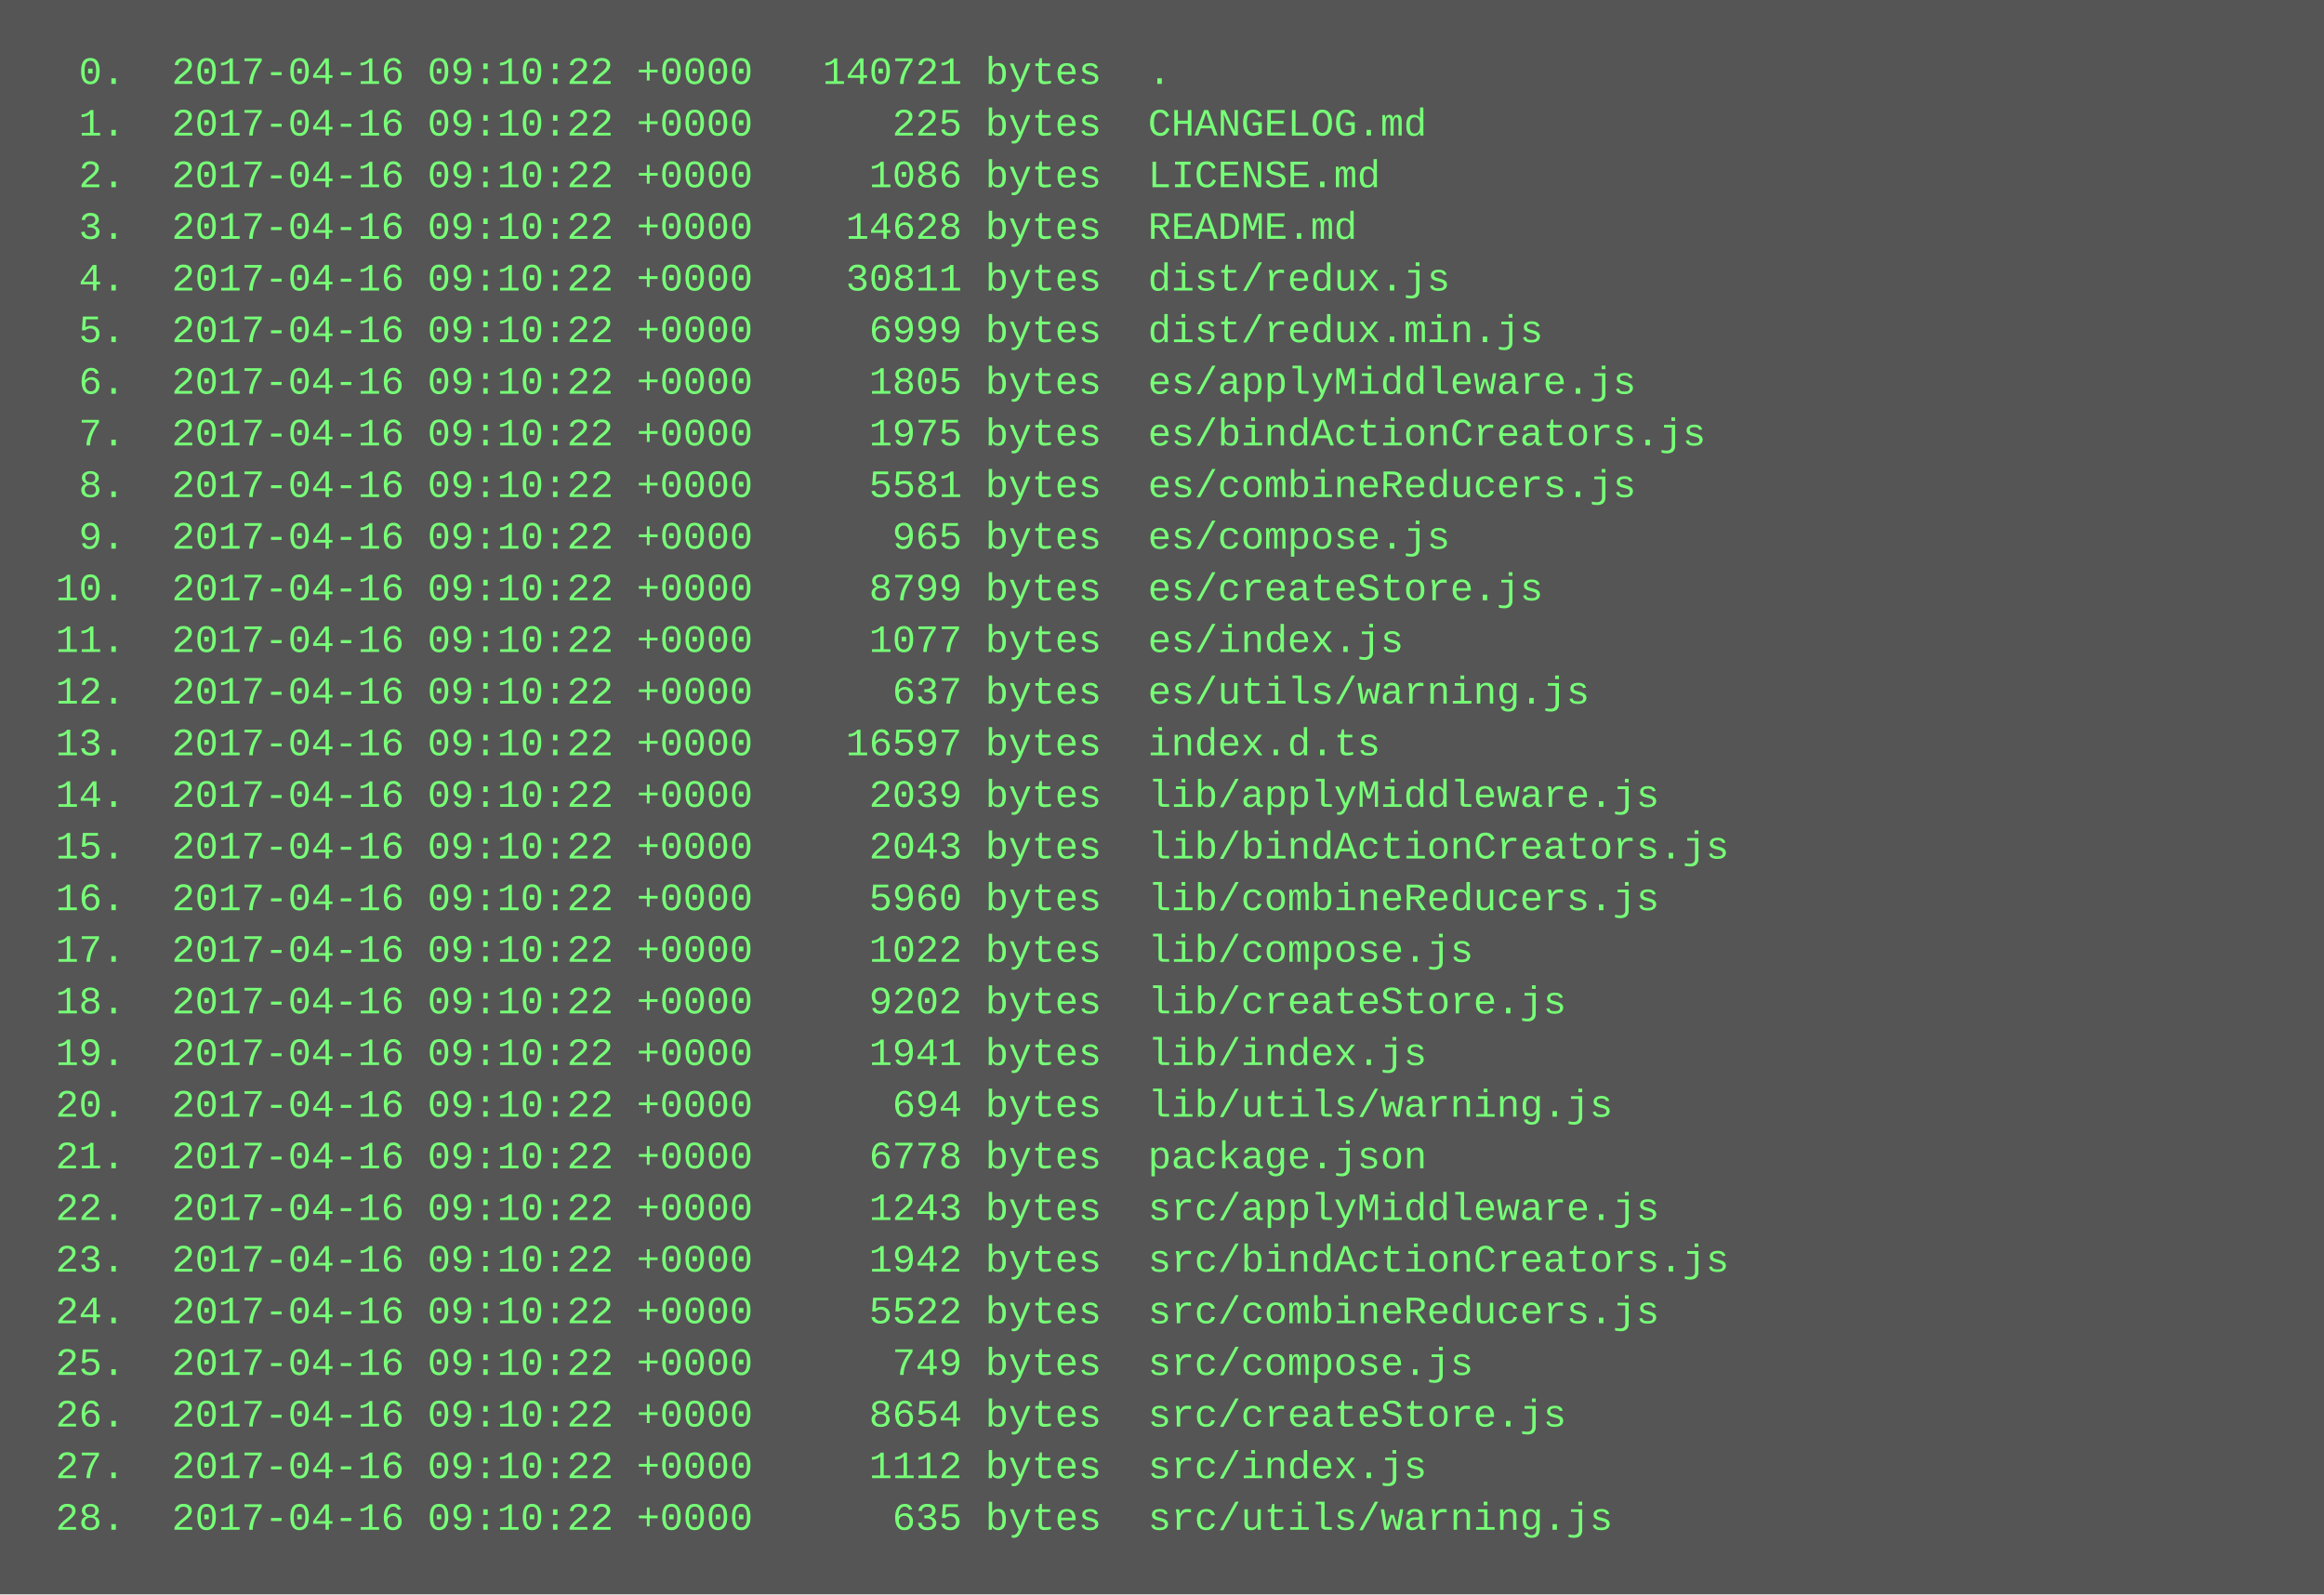
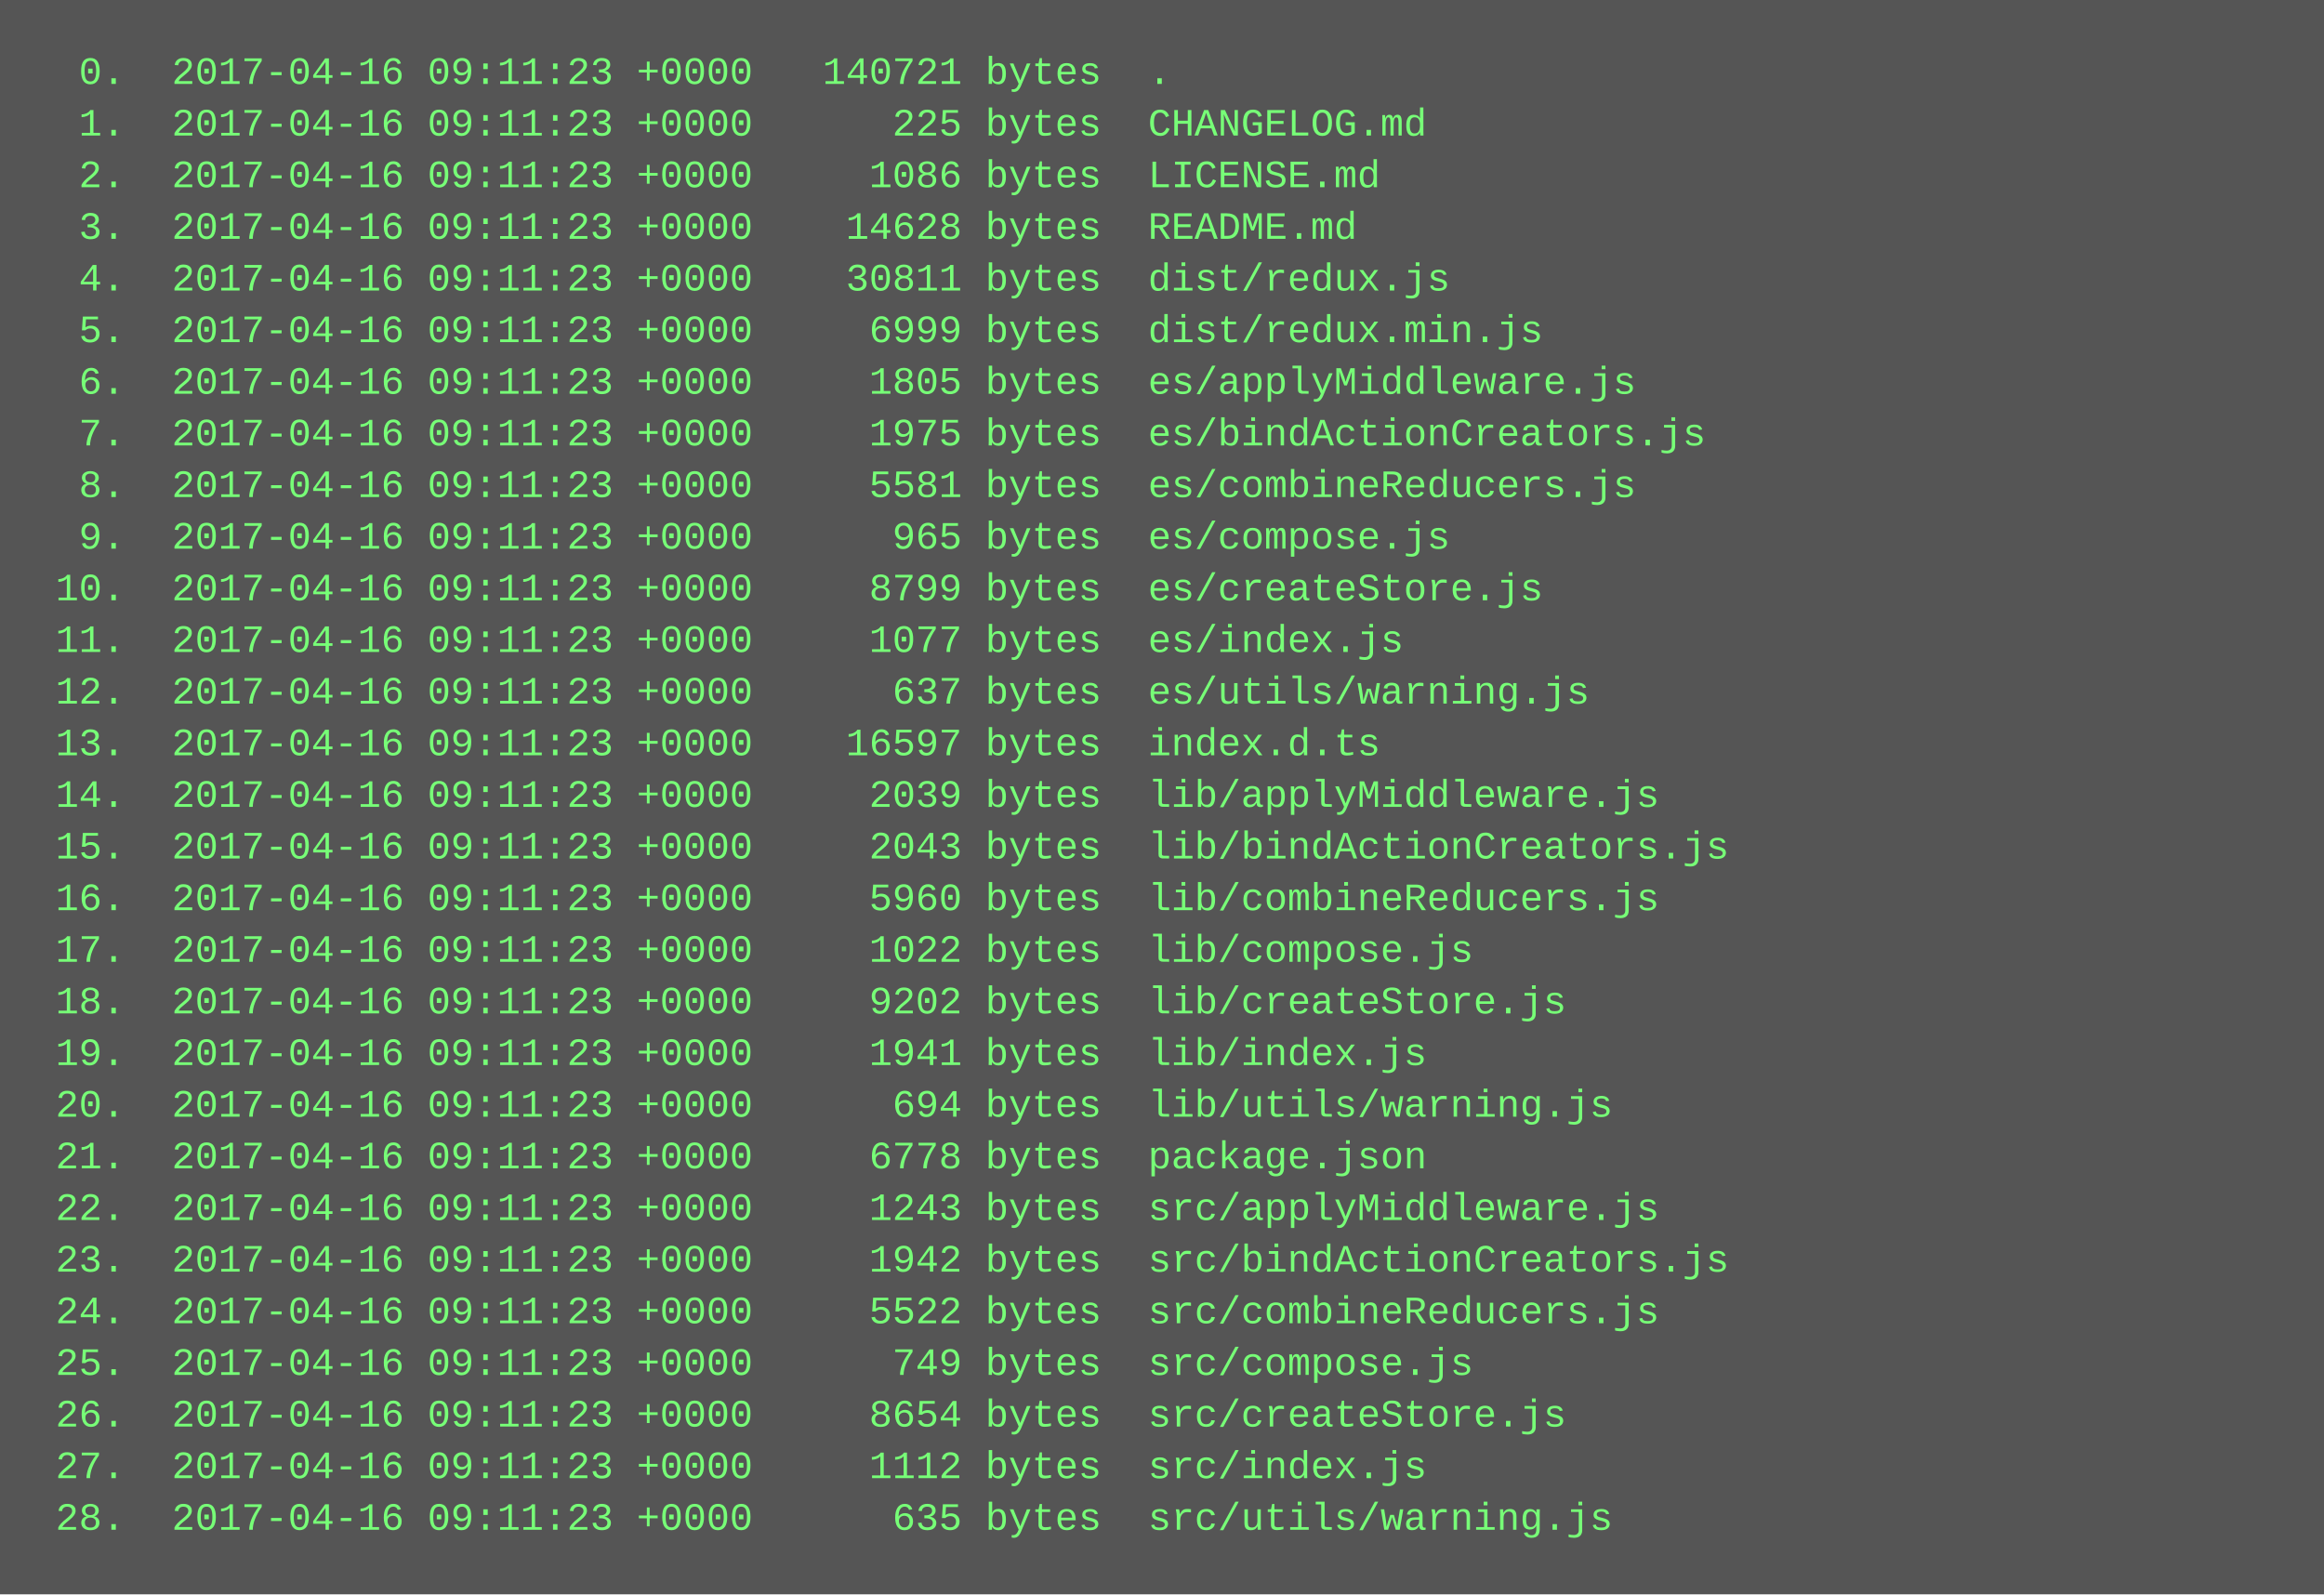
<svg xmlns="http://www.w3.org/2000/svg" height="494" width="720">
  <rect height="494" fill="#555" width="720" />
  <text fill="#7f7" font-family="Courier New" font-size="12" xml:space="preserve">
-     <tspan x="10" y="26">  0.  2017-04-16 09:10:22 +0000   140721 bytes  .</tspan>
-     <tspan x="10" y="42">  1.  2017-04-16 09:10:22 +0000      225 bytes  CHANGELOG.md</tspan>
-     <tspan x="10" y="58">  2.  2017-04-16 09:10:22 +0000     1086 bytes  LICENSE.md</tspan>
-     <tspan x="10" y="74">  3.  2017-04-16 09:10:22 +0000    14628 bytes  README.md</tspan>
-     <tspan x="10" y="90">  4.  2017-04-16 09:10:22 +0000    30811 bytes  dist/redux.js</tspan>
-     <tspan x="10" y="106">  5.  2017-04-16 09:10:22 +0000     6999 bytes  dist/redux.min.js</tspan>
-     <tspan x="10" y="122">  6.  2017-04-16 09:10:22 +0000     1805 bytes  es/applyMiddleware.js</tspan>
-     <tspan x="10" y="138">  7.  2017-04-16 09:10:22 +0000     1975 bytes  es/bindActionCreators.js</tspan>
-     <tspan x="10" y="154">  8.  2017-04-16 09:10:22 +0000     5581 bytes  es/combineReducers.js</tspan>
-     <tspan x="10" y="170">  9.  2017-04-16 09:10:22 +0000      965 bytes  es/compose.js</tspan>
-     <tspan x="10" y="186"> 10.  2017-04-16 09:10:22 +0000     8799 bytes  es/createStore.js</tspan>
-     <tspan x="10" y="202"> 11.  2017-04-16 09:10:22 +0000     1077 bytes  es/index.js</tspan>
-     <tspan x="10" y="218"> 12.  2017-04-16 09:10:22 +0000      637 bytes  es/utils/warning.js</tspan>
-     <tspan x="10" y="234"> 13.  2017-04-16 09:10:22 +0000    16597 bytes  index.d.ts</tspan>
-     <tspan x="10" y="250"> 14.  2017-04-16 09:10:22 +0000     2039 bytes  lib/applyMiddleware.js</tspan>
-     <tspan x="10" y="266"> 15.  2017-04-16 09:10:22 +0000     2043 bytes  lib/bindActionCreators.js</tspan>
-     <tspan x="10" y="282"> 16.  2017-04-16 09:10:22 +0000     5960 bytes  lib/combineReducers.js</tspan>
-     <tspan x="10" y="298"> 17.  2017-04-16 09:10:22 +0000     1022 bytes  lib/compose.js</tspan>
-     <tspan x="10" y="314"> 18.  2017-04-16 09:10:22 +0000     9202 bytes  lib/createStore.js</tspan>
-     <tspan x="10" y="330"> 19.  2017-04-16 09:10:22 +0000     1941 bytes  lib/index.js</tspan>
-     <tspan x="10" y="346"> 20.  2017-04-16 09:10:22 +0000      694 bytes  lib/utils/warning.js</tspan>
-     <tspan x="10" y="362"> 21.  2017-04-16 09:10:22 +0000     6778 bytes  package.json</tspan>
-     <tspan x="10" y="378"> 22.  2017-04-16 09:10:22 +0000     1243 bytes  src/applyMiddleware.js</tspan>
-     <tspan x="10" y="394"> 23.  2017-04-16 09:10:22 +0000     1942 bytes  src/bindActionCreators.js</tspan>
-     <tspan x="10" y="410"> 24.  2017-04-16 09:10:22 +0000     5522 bytes  src/combineReducers.js</tspan>
-     <tspan x="10" y="426"> 25.  2017-04-16 09:10:22 +0000      749 bytes  src/compose.js</tspan>
-     <tspan x="10" y="442"> 26.  2017-04-16 09:10:22 +0000     8654 bytes  src/createStore.js</tspan>
-     <tspan x="10" y="458"> 27.  2017-04-16 09:10:22 +0000     1112 bytes  src/index.js</tspan>
-     <tspan x="10" y="474"> 28.  2017-04-16 09:10:22 +0000      635 bytes  src/utils/warning.js</tspan>
+     <tspan x="10" y="26">  0.  2017-04-16 09:11:23 +0000   140721 bytes  .</tspan>
+     <tspan x="10" y="42">  1.  2017-04-16 09:11:23 +0000      225 bytes  CHANGELOG.md</tspan>
+     <tspan x="10" y="58">  2.  2017-04-16 09:11:23 +0000     1086 bytes  LICENSE.md</tspan>
+     <tspan x="10" y="74">  3.  2017-04-16 09:11:23 +0000    14628 bytes  README.md</tspan>
+     <tspan x="10" y="90">  4.  2017-04-16 09:11:23 +0000    30811 bytes  dist/redux.js</tspan>
+     <tspan x="10" y="106">  5.  2017-04-16 09:11:23 +0000     6999 bytes  dist/redux.min.js</tspan>
+     <tspan x="10" y="122">  6.  2017-04-16 09:11:23 +0000     1805 bytes  es/applyMiddleware.js</tspan>
+     <tspan x="10" y="138">  7.  2017-04-16 09:11:23 +0000     1975 bytes  es/bindActionCreators.js</tspan>
+     <tspan x="10" y="154">  8.  2017-04-16 09:11:23 +0000     5581 bytes  es/combineReducers.js</tspan>
+     <tspan x="10" y="170">  9.  2017-04-16 09:11:23 +0000      965 bytes  es/compose.js</tspan>
+     <tspan x="10" y="186"> 10.  2017-04-16 09:11:23 +0000     8799 bytes  es/createStore.js</tspan>
+     <tspan x="10" y="202"> 11.  2017-04-16 09:11:23 +0000     1077 bytes  es/index.js</tspan>
+     <tspan x="10" y="218"> 12.  2017-04-16 09:11:23 +0000      637 bytes  es/utils/warning.js</tspan>
+     <tspan x="10" y="234"> 13.  2017-04-16 09:11:23 +0000    16597 bytes  index.d.ts</tspan>
+     <tspan x="10" y="250"> 14.  2017-04-16 09:11:23 +0000     2039 bytes  lib/applyMiddleware.js</tspan>
+     <tspan x="10" y="266"> 15.  2017-04-16 09:11:23 +0000     2043 bytes  lib/bindActionCreators.js</tspan>
+     <tspan x="10" y="282"> 16.  2017-04-16 09:11:23 +0000     5960 bytes  lib/combineReducers.js</tspan>
+     <tspan x="10" y="298"> 17.  2017-04-16 09:11:23 +0000     1022 bytes  lib/compose.js</tspan>
+     <tspan x="10" y="314"> 18.  2017-04-16 09:11:23 +0000     9202 bytes  lib/createStore.js</tspan>
+     <tspan x="10" y="330"> 19.  2017-04-16 09:11:23 +0000     1941 bytes  lib/index.js</tspan>
+     <tspan x="10" y="346"> 20.  2017-04-16 09:11:23 +0000      694 bytes  lib/utils/warning.js</tspan>
+     <tspan x="10" y="362"> 21.  2017-04-16 09:11:23 +0000     6778 bytes  package.json</tspan>
+     <tspan x="10" y="378"> 22.  2017-04-16 09:11:23 +0000     1243 bytes  src/applyMiddleware.js</tspan>
+     <tspan x="10" y="394"> 23.  2017-04-16 09:11:23 +0000     1942 bytes  src/bindActionCreators.js</tspan>
+     <tspan x="10" y="410"> 24.  2017-04-16 09:11:23 +0000     5522 bytes  src/combineReducers.js</tspan>
+     <tspan x="10" y="426"> 25.  2017-04-16 09:11:23 +0000      749 bytes  src/compose.js</tspan>
+     <tspan x="10" y="442"> 26.  2017-04-16 09:11:23 +0000     8654 bytes  src/createStore.js</tspan>
+     <tspan x="10" y="458"> 27.  2017-04-16 09:11:23 +0000     1112 bytes  src/index.js</tspan>
+     <tspan x="10" y="474"> 28.  2017-04-16 09:11:23 +0000      635 bytes  src/utils/warning.js</tspan>
  </text>
</svg>
